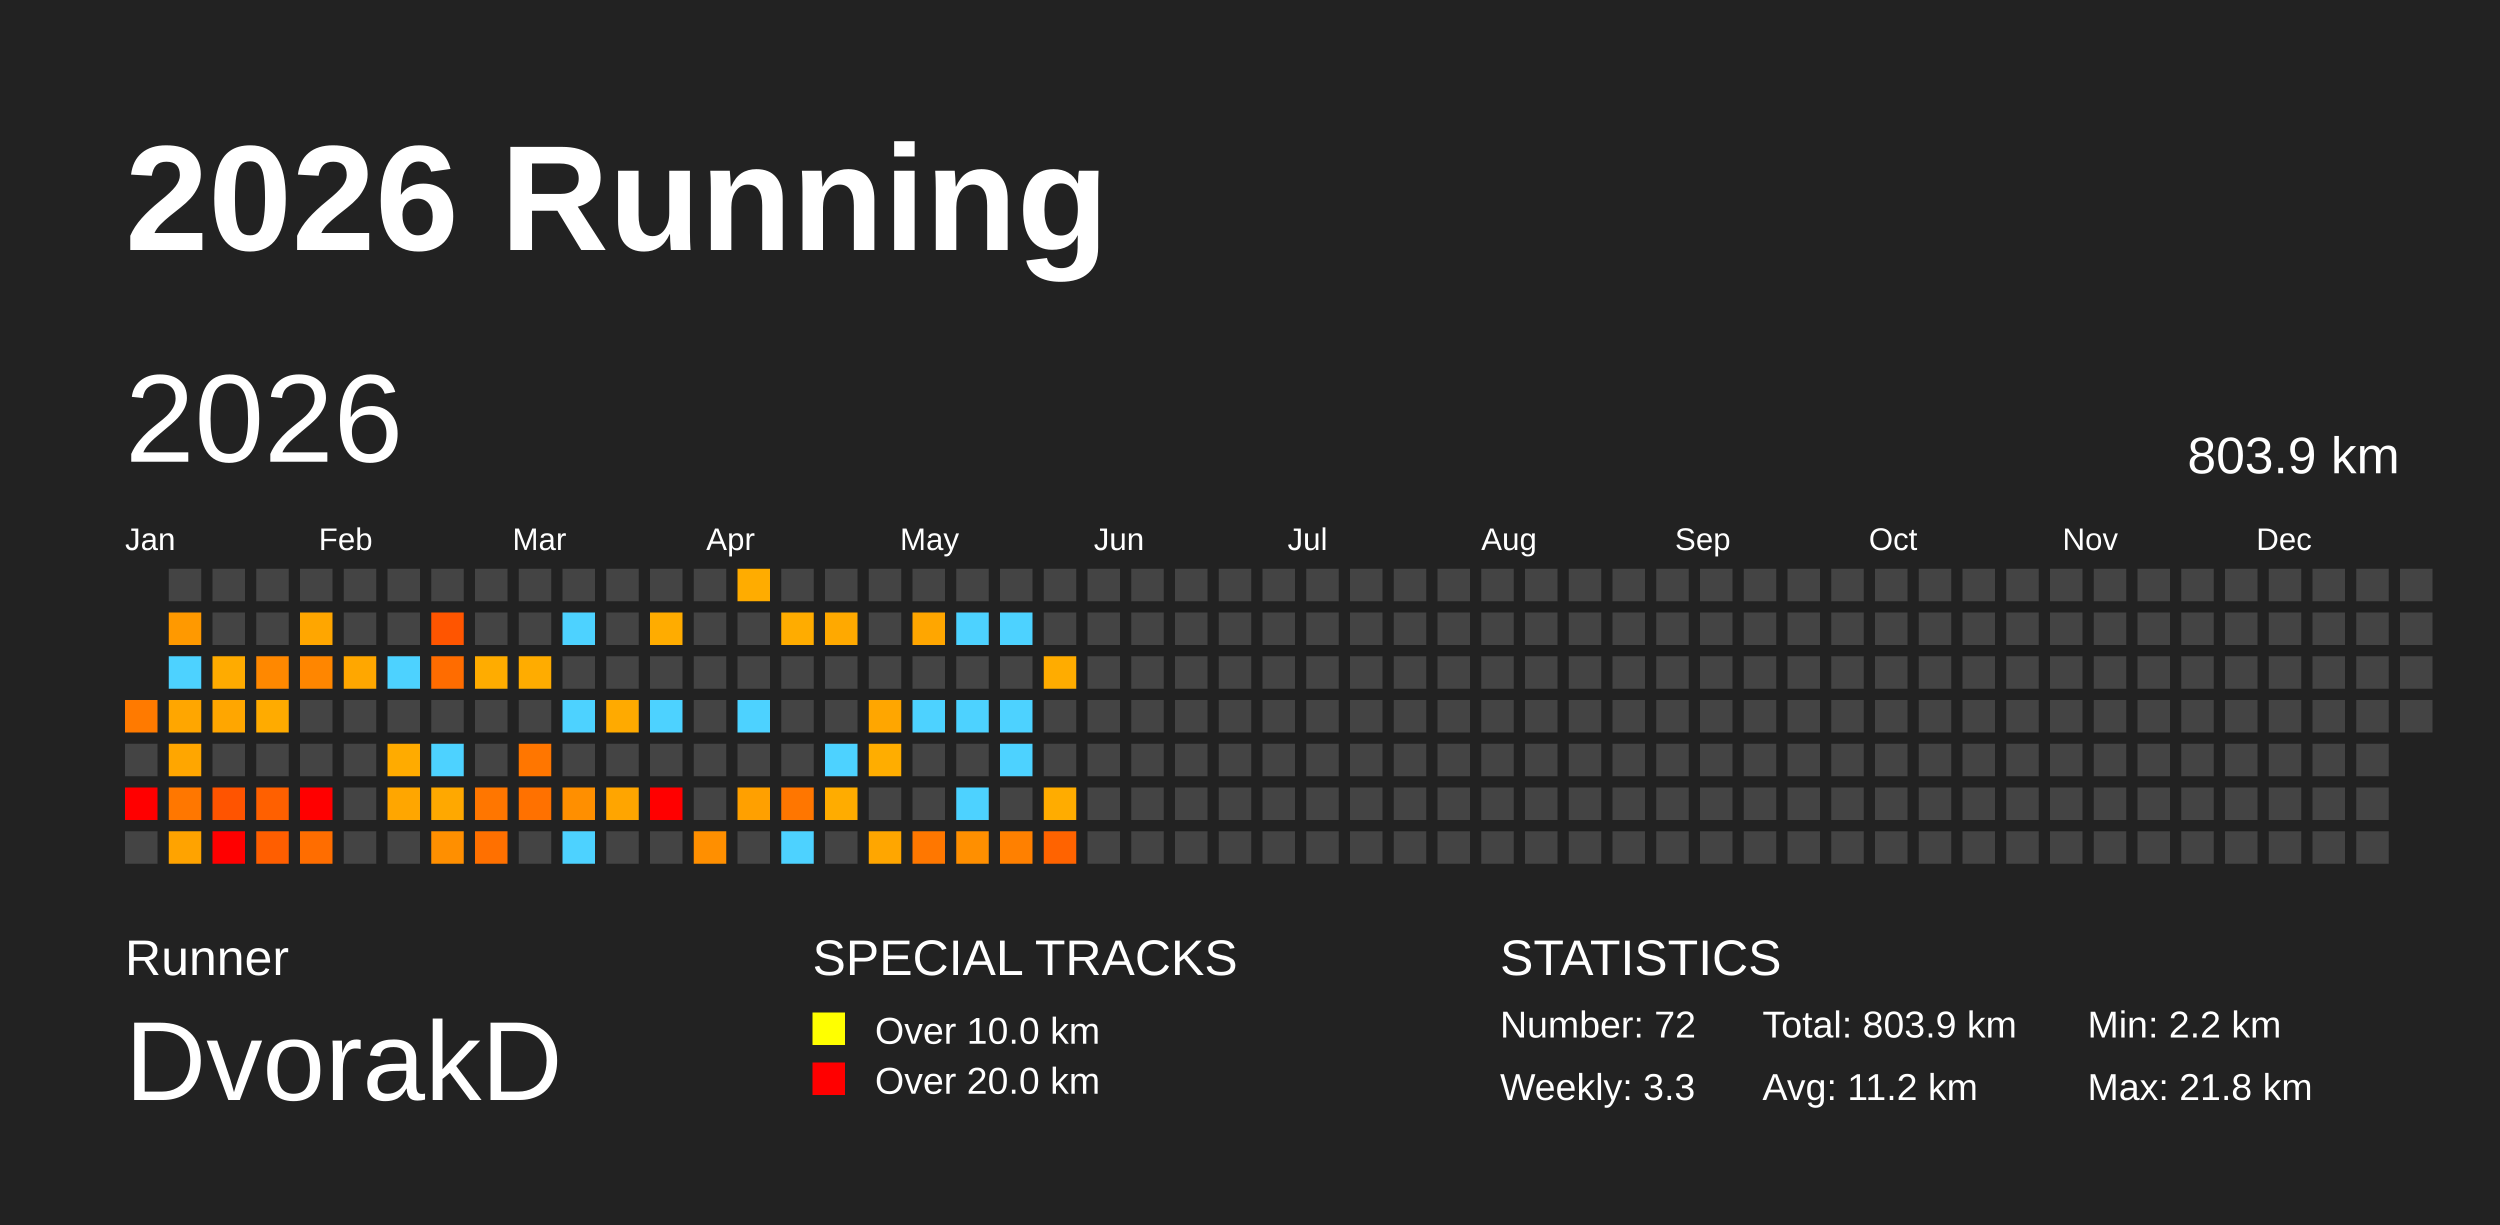
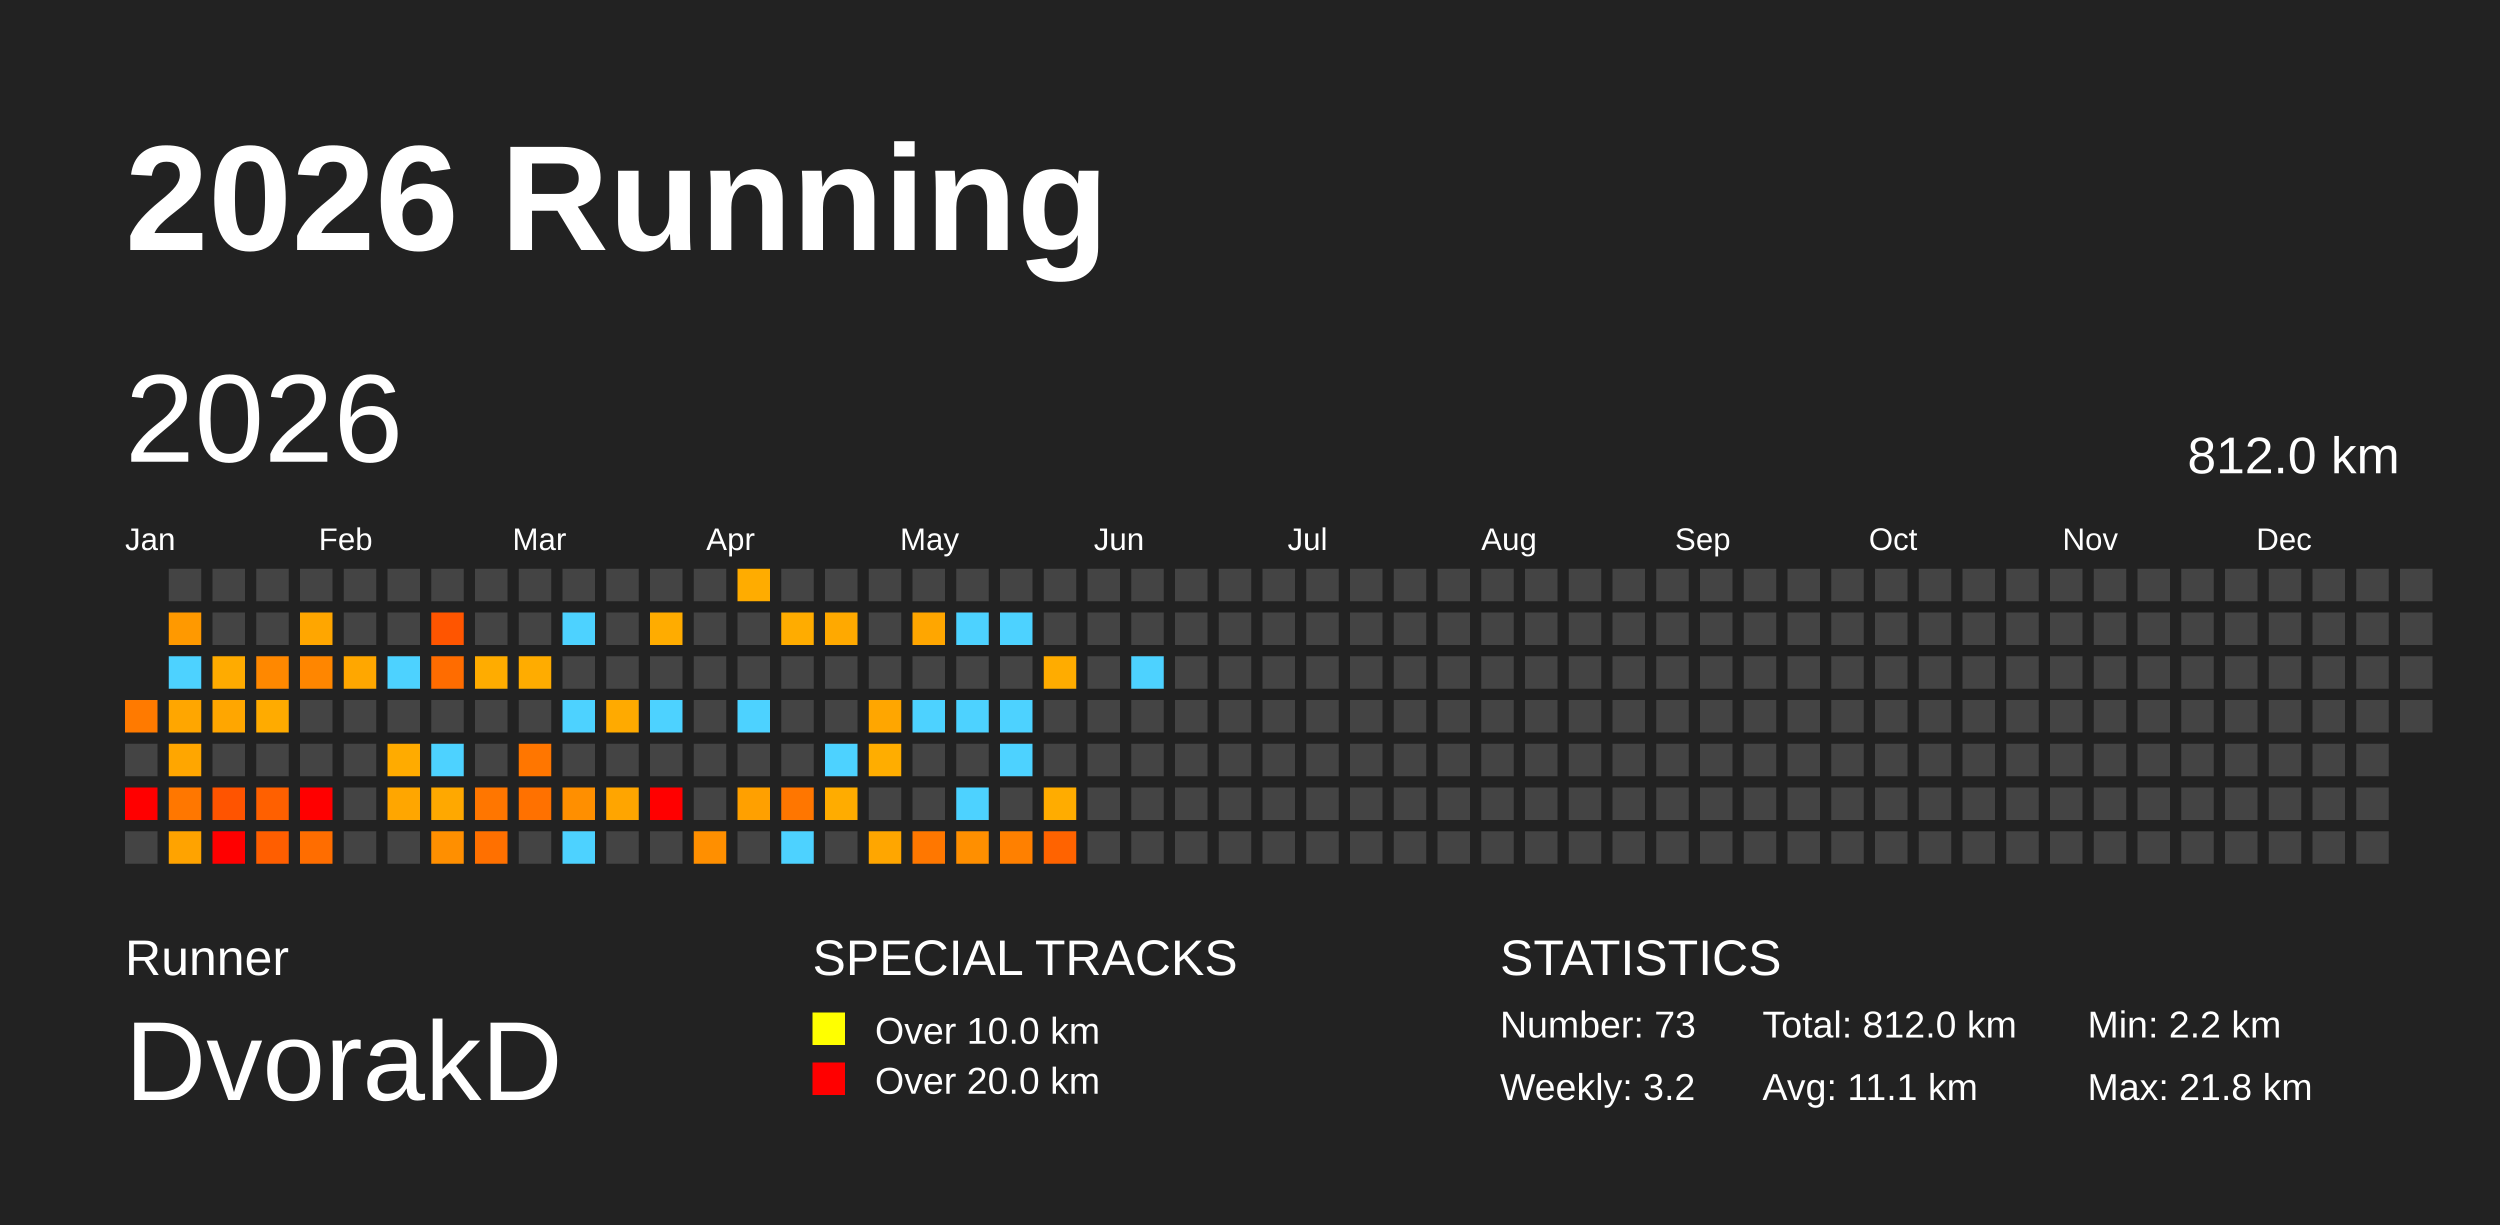
<svg xmlns="http://www.w3.org/2000/svg" baseProfile="full" height="98mm" version="1.1" viewBox="0,0,200,98" width="200mm">
  <defs />
  <rect fill="#222222" height="98" width="200" x="0" y="0" />
  <text fill="#FFFFFF" style="font-size:12px; font-family:Arial; font-weight:bold;" x="10" y="20">2026 Running</text>
  <text fill="#FFFFFF" style="font-size:4px; font-family:Arial" x="10" y="78">Runner</text>
  <text fill="#FFFFFF" style="font-size:9px; font-family:Arial" x="10" y="88">DvorakD</text>
  <text fill="#FFFFFF" style="font-size:4px; font-family:Arial" x="65" y="78">SPECIAL TRACKS</text>
  <rect fill="yellow" height="2.6" width="2.6" x="65" y="81" />
  <text fill="#FFFFFF" style="font-size:3px; font-family:Arial" x="70" y="83.5">Over 10.0 km</text>
  <rect fill="red" height="2.6" width="2.6" x="65" y="85" />
  <text fill="#FFFFFF" style="font-size:3px; font-family:Arial" x="70" y="87.5">Over 20.0 km</text>
  <text fill="#FFFFFF" style="font-size:4px; font-family:Arial" x="120" y="78">STATISTICS</text>
-   <text fill="#FFFFFF" style="font-size:3px; font-family:Arial" x="120" y="83">Number: 72</text>
-   <text fill="#FFFFFF" style="font-size:3px; font-family:Arial" x="120" y="88">Weekly: 3.3</text>
-   <text fill="#FFFFFF" style="font-size:3px; font-family:Arial" x="141" y="83">Total: 803.9 km</text>
-   <text fill="#FFFFFF" style="font-size:3px; font-family:Arial" x="141" y="88">Avg: 11.2 km</text>
+   <text fill="#FFFFFF" style="font-size:3px; font-family:Arial" x="120" y="83">Number: 73</text>
+   <text fill="#FFFFFF" style="font-size:3px; font-family:Arial" x="120" y="88">Weekly: 3.2</text>
+   <text fill="#FFFFFF" style="font-size:3px; font-family:Arial" x="141" y="83">Total: 812.0 km</text>
+   <text fill="#FFFFFF" style="font-size:3px; font-family:Arial" x="141" y="88">Avg: 11.1 km</text>
  <text fill="#FFFFFF" style="font-size:3px; font-family:Arial" x="167" y="83">Min: 2.2 km</text>
  <text fill="#FFFFFF" style="font-size:3px; font-family:Arial" x="167" y="88">Max: 21.8 km</text>
  <text dominant-baseline="hanging" fill="#FFFFFF" style="font-size:10.0px; font-family:Arial;" x="10" y="30">2026</text>
-   <text dominant-baseline="hanging" fill="#FFFFFF" style="font-size:4.125px; font-family:Arial;" x="175" y="35">803.9 km</text>
+   <text dominant-baseline="hanging" fill="#FFFFFF" style="font-size:4.125px; font-family:Arial;" x="175" y="35">812.0 km</text>
  <text fill="#FFFFFF" style="font-size:2.5px; font-family:Arial" x="10.0" y="44">Jan</text>
  <text fill="#FFFFFF" style="font-size:2.5px; font-family:Arial" x="25.5" y="44">Feb</text>
  <text fill="#FFFFFF" style="font-size:2.5px; font-family:Arial" x="41.0" y="44">Mar</text>
  <text fill="#FFFFFF" style="font-size:2.5px; font-family:Arial" x="56.5" y="44">Apr</text>
  <text fill="#FFFFFF" style="font-size:2.5px; font-family:Arial" x="72.0" y="44">May</text>
  <text fill="#FFFFFF" style="font-size:2.5px; font-family:Arial" x="87.5" y="44">Jun</text>
  <text fill="#FFFFFF" style="font-size:2.5px; font-family:Arial" x="103.0" y="44">Jul</text>
  <text fill="#FFFFFF" style="font-size:2.5px; font-family:Arial" x="118.5" y="44">Aug</text>
  <text fill="#FFFFFF" style="font-size:2.5px; font-family:Arial" x="134.0" y="44">Sep</text>
  <text fill="#FFFFFF" style="font-size:2.5px; font-family:Arial" x="149.5" y="44">Oct</text>
  <text fill="#FFFFFF" style="font-size:2.5px; font-family:Arial" x="165.0" y="44">Nov</text>
  <text fill="#FFFFFF" style="font-size:2.5px; font-family:Arial" x="180.5" y="44">Dec</text>
  <rect fill="#ff7a00" height="2.6" width="2.6" x="10.0" y="56.0" />
  <rect fill="#444444" height="2.6" width="2.6" x="10.0" y="59.5" />
  <rect fill="red" height="2.6" width="2.6" x="10.0" y="63.0" />
  <rect fill="#444444" height="2.6" width="2.6" x="10.0" y="66.5" />
  <rect fill="#444444" height="2.6" width="2.6" x="13.5" y="45.5" />
  <rect fill="#ff9900" height="2.6" width="2.6" x="13.5" y="49.0" />
  <rect fill="#4dd2ff" height="2.6" width="2.6" x="13.5" y="52.5" />
  <rect fill="#ffa600" height="2.6" width="2.6" x="13.5" y="56.0" />
  <rect fill="#ffa600" height="2.6" width="2.6" x="13.5" y="59.5" />
  <rect fill="#ff7700" height="2.6" width="2.6" x="13.5" y="63.0" />
  <rect fill="#ffa300" height="2.6" width="2.6" x="13.5" y="66.5" />
  <rect fill="#444444" height="2.6" width="2.6" x="17.0" y="45.5" />
  <rect fill="#444444" height="2.6" width="2.6" x="17.0" y="49.0" />
  <rect fill="#ffab00" height="2.6" width="2.6" x="17.0" y="52.5" />
  <rect fill="#ffa600" height="2.6" width="2.6" x="17.0" y="56.0" />
  <rect fill="#444444" height="2.6" width="2.6" x="17.0" y="59.5" />
  <rect fill="#ff5400" height="2.6" width="2.6" x="17.0" y="63.0" />
  <rect fill="red" height="2.6" width="2.6" x="17.0" y="66.5" />
  <rect fill="#444444" height="2.6" width="2.6" x="20.5" y="45.5" />
  <rect fill="#444444" height="2.6" width="2.6" x="20.5" y="49.0" />
  <rect fill="#ff8800" height="2.6" width="2.6" x="20.5" y="52.5" />
  <rect fill="#ffab00" height="2.6" width="2.6" x="20.5" y="56.0" />
  <rect fill="#444444" height="2.6" width="2.6" x="20.5" y="59.5" />
  <rect fill="#ff6000" height="2.6" width="2.6" x="20.5" y="63.0" />
  <rect fill="#ff5e00" height="2.6" width="2.6" x="20.5" y="66.5" />
  <rect fill="#444444" height="2.6" width="2.6" x="24.0" y="45.5" />
  <rect fill="#ffa600" height="2.6" width="2.6" x="24.0" y="49.0" />
  <rect fill="#ff8600" height="2.6" width="2.6" x="24.0" y="52.5" />
  <rect fill="#444444" height="2.6" width="2.6" x="24.0" y="56.0" />
  <rect fill="#444444" height="2.6" width="2.6" x="24.0" y="59.5" />
  <rect fill="red" height="2.6" width="2.6" x="24.0" y="63.0" />
  <rect fill="#ff6d00" height="2.6" width="2.6" x="24.0" y="66.5" />
  <rect fill="#444444" height="2.6" width="2.6" x="27.5" y="45.5" />
  <rect fill="#444444" height="2.6" width="2.6" x="27.5" y="49.0" />
  <rect fill="#ffa700" height="2.6" width="2.6" x="27.5" y="52.5" />
  <rect fill="#444444" height="2.6" width="2.6" x="27.5" y="56.0" />
  <rect fill="#444444" height="2.6" width="2.6" x="27.5" y="59.5" />
  <rect fill="#444444" height="2.6" width="2.6" x="27.5" y="63.0" />
  <rect fill="#444444" height="2.6" width="2.6" x="27.5" y="66.5" />
  <rect fill="#444444" height="2.6" width="2.6" x="31.0" y="45.5" />
  <rect fill="#444444" height="2.6" width="2.6" x="31.0" y="49.0" />
  <rect fill="#4dd2ff" height="2.6" width="2.6" x="31.0" y="52.5" />
  <rect fill="#444444" height="2.6" width="2.6" x="31.0" y="56.0" />
  <rect fill="#ffab00" height="2.6" width="2.6" x="31.0" y="59.5" />
  <rect fill="#ffa600" height="2.6" width="2.6" x="31.0" y="63.0" />
  <rect fill="#444444" height="2.6" width="2.6" x="31.0" y="66.5" />
  <rect fill="#444444" height="2.6" width="2.6" x="34.5" y="45.5" />
  <rect fill="#ff5500" height="2.6" width="2.6" x="34.5" y="49.0" />
  <rect fill="#ff6c00" height="2.6" width="2.6" x="34.5" y="52.5" />
  <rect fill="#444444" height="2.6" width="2.6" x="34.5" y="56.0" />
  <rect fill="#4dd2ff" height="2.6" width="2.6" x="34.5" y="59.5" />
  <rect fill="#ffa800" height="2.6" width="2.6" x="34.5" y="63.0" />
  <rect fill="#ff8f00" height="2.6" width="2.6" x="34.5" y="66.5" />
  <rect fill="#444444" height="2.6" width="2.6" x="38.0" y="45.5" />
  <rect fill="#444444" height="2.6" width="2.6" x="38.0" y="49.0" />
  <rect fill="#ffac00" height="2.6" width="2.6" x="38.0" y="52.5" />
  <rect fill="#444444" height="2.6" width="2.6" x="38.0" y="56.0" />
  <rect fill="#444444" height="2.6" width="2.6" x="38.0" y="59.5" />
  <rect fill="#ff7600" height="2.6" width="2.6" x="38.0" y="63.0" />
  <rect fill="#ff7000" height="2.6" width="2.6" x="38.0" y="66.5" />
  <rect fill="#444444" height="2.6" width="2.6" x="41.5" y="45.5" />
  <rect fill="#444444" height="2.6" width="2.6" x="41.5" y="49.0" />
  <rect fill="#ffac00" height="2.6" width="2.6" x="41.5" y="52.5" />
  <rect fill="#444444" height="2.6" width="2.6" x="41.5" y="56.0" />
  <rect fill="#ff7600" height="2.6" width="2.6" x="41.5" y="59.5" />
  <rect fill="#ff7100" height="2.6" width="2.6" x="41.5" y="63.0" />
  <rect fill="#444444" height="2.6" width="2.6" x="41.5" y="66.5" />
  <rect fill="#444444" height="2.6" width="2.6" x="45.0" y="45.5" />
  <rect fill="#4dd2ff" height="2.6" width="2.6" x="45.0" y="49.0" />
  <rect fill="#444444" height="2.6" width="2.6" x="45.0" y="52.5" />
  <rect fill="#4dd2ff" height="2.6" width="2.6" x="45.0" y="56.0" />
  <rect fill="#444444" height="2.6" width="2.6" x="45.0" y="59.5" />
  <rect fill="#ff8f00" height="2.6" width="2.6" x="45.0" y="63.0" />
  <rect fill="#4dd2ff" height="2.6" width="2.6" x="45.0" y="66.5" />
  <rect fill="#444444" height="2.6" width="2.6" x="48.5" y="45.5" />
  <rect fill="#444444" height="2.6" width="2.6" x="48.5" y="49.0" />
  <rect fill="#444444" height="2.6" width="2.6" x="48.5" y="52.5" />
  <rect fill="#ffaa00" height="2.6" width="2.6" x="48.5" y="56.0" />
  <rect fill="#444444" height="2.6" width="2.6" x="48.5" y="59.5" />
  <rect fill="#ffa500" height="2.6" width="2.6" x="48.5" y="63.0" />
  <rect fill="#444444" height="2.6" width="2.6" x="48.5" y="66.5" />
  <rect fill="#444444" height="2.6" width="2.6" x="52.0" y="45.5" />
  <rect fill="#ffac00" height="2.6" width="2.6" x="52.0" y="49.0" />
  <rect fill="#444444" height="2.6" width="2.6" x="52.0" y="52.5" />
  <rect fill="#4dd2ff" height="2.6" width="2.6" x="52.0" y="56.0" />
  <rect fill="#444444" height="2.6" width="2.6" x="52.0" y="59.5" />
  <rect fill="red" height="2.6" width="2.6" x="52.0" y="63.0" />
  <rect fill="#444444" height="2.6" width="2.6" x="52.0" y="66.5" />
  <rect fill="#444444" height="2.6" width="2.6" x="55.5" y="45.5" />
  <rect fill="#444444" height="2.6" width="2.6" x="55.5" y="49.0" />
  <rect fill="#444444" height="2.6" width="2.6" x="55.5" y="52.5" />
  <rect fill="#444444" height="2.6" width="2.6" x="55.5" y="56.0" />
  <rect fill="#444444" height="2.6" width="2.6" x="55.5" y="59.5" />
  <rect fill="#444444" height="2.6" width="2.6" x="55.5" y="63.0" />
  <rect fill="#ff8f00" height="2.6" width="2.6" x="55.5" y="66.5" />
  <rect fill="#ffac00" height="2.6" width="2.6" x="59.0" y="45.5" />
  <rect fill="#444444" height="2.6" width="2.6" x="59.0" y="49.0" />
  <rect fill="#444444" height="2.6" width="2.6" x="59.0" y="52.5" />
  <rect fill="#4dd2ff" height="2.6" width="2.6" x="59.0" y="56.0" />
  <rect fill="#444444" height="2.6" width="2.6" x="59.0" y="59.5" />
  <rect fill="#ffa000" height="2.6" width="2.6" x="59.0" y="63.0" />
  <rect fill="#444444" height="2.6" width="2.6" x="59.0" y="66.5" />
  <rect fill="#444444" height="2.6" width="2.6" x="62.5" y="45.5" />
  <rect fill="#ffac00" height="2.6" width="2.6" x="62.5" y="49.0" />
  <rect fill="#444444" height="2.6" width="2.6" x="62.5" y="52.5" />
  <rect fill="#444444" height="2.6" width="2.6" x="62.5" y="56.0" />
  <rect fill="#444444" height="2.6" width="2.6" x="62.5" y="59.5" />
  <rect fill="#ff7600" height="2.6" width="2.6" x="62.5" y="63.0" />
  <rect fill="#4dd2ff" height="2.6" width="2.6" x="62.5" y="66.5" />
  <rect fill="#444444" height="2.6" width="2.6" x="66.0" y="45.5" />
  <rect fill="#ffa900" height="2.6" width="2.6" x="66.0" y="49.0" />
  <rect fill="#444444" height="2.6" width="2.6" x="66.0" y="52.5" />
  <rect fill="#444444" height="2.6" width="2.6" x="66.0" y="56.0" />
  <rect fill="#4dd2ff" height="2.6" width="2.6" x="66.0" y="59.5" />
  <rect fill="#ffac00" height="2.6" width="2.6" x="66.0" y="63.0" />
  <rect fill="#444444" height="2.6" width="2.6" x="66.0" y="66.5" />
  <rect fill="#444444" height="2.6" width="2.6" x="69.5" y="45.5" />
  <rect fill="#444444" height="2.6" width="2.6" x="69.5" y="49.0" />
  <rect fill="#444444" height="2.6" width="2.6" x="69.5" y="52.5" />
  <rect fill="#ffa600" height="2.6" width="2.6" x="69.5" y="56.0" />
  <rect fill="#ffad00" height="2.6" width="2.6" x="69.5" y="59.5" />
  <rect fill="#444444" height="2.6" width="2.6" x="69.5" y="63.0" />
  <rect fill="#ffa600" height="2.6" width="2.6" x="69.5" y="66.5" />
  <rect fill="#444444" height="2.6" width="2.6" x="73.0" y="45.5" />
  <rect fill="#ffa600" height="2.6" width="2.6" x="73.0" y="49.0" />
  <rect fill="#444444" height="2.6" width="2.6" x="73.0" y="52.5" />
  <rect fill="#4dd2ff" height="2.6" width="2.6" x="73.0" y="56.0" />
  <rect fill="#444444" height="2.6" width="2.6" x="73.0" y="59.5" />
  <rect fill="#444444" height="2.6" width="2.6" x="73.0" y="63.0" />
  <rect fill="#ff7700" height="2.6" width="2.6" x="73.0" y="66.5" />
  <rect fill="#444444" height="2.6" width="2.6" x="76.5" y="45.5" />
  <rect fill="#4dd2ff" height="2.6" width="2.6" x="76.5" y="49.0" />
  <rect fill="#444444" height="2.6" width="2.6" x="76.5" y="52.5" />
  <rect fill="#4dd2ff" height="2.6" width="2.6" x="76.5" y="56.0" />
  <rect fill="#444444" height="2.6" width="2.6" x="76.5" y="59.5" />
  <rect fill="#4dd2ff" height="2.6" width="2.6" x="76.5" y="63.0" />
  <rect fill="#ff8f00" height="2.6" width="2.6" x="76.5" y="66.5" />
  <rect fill="#444444" height="2.6" width="2.6" x="80.0" y="45.5" />
  <rect fill="#4dd2ff" height="2.6" width="2.6" x="80.0" y="49.0" />
  <rect fill="#444444" height="2.6" width="2.6" x="80.0" y="52.5" />
  <rect fill="#4dd2ff" height="2.6" width="2.6" x="80.0" y="56.0" />
  <rect fill="#4dd2ff" height="2.6" width="2.6" x="80.0" y="59.5" />
  <rect fill="#444444" height="2.6" width="2.6" x="80.0" y="63.0" />
  <rect fill="#ff8000" height="2.6" width="2.6" x="80.0" y="66.5" />
  <rect fill="#444444" height="2.6" width="2.6" x="83.5" y="45.5" />
  <rect fill="#444444" height="2.6" width="2.6" x="83.5" y="49.0" />
  <rect fill="#ffac00" height="2.6" width="2.6" x="83.5" y="52.5" />
  <rect fill="#444444" height="2.6" width="2.6" x="83.5" y="56.0" />
  <rect fill="#444444" height="2.6" width="2.6" x="83.5" y="59.5" />
  <rect fill="#ffac00" height="2.6" width="2.6" x="83.5" y="63.0" />
  <rect fill="#ff6300" height="2.6" width="2.6" x="83.5" y="66.5" />
  <rect fill="#444444" height="2.6" width="2.6" x="87.0" y="45.5" />
  <rect fill="#444444" height="2.6" width="2.6" x="87.0" y="49.0" />
  <rect fill="#444444" height="2.6" width="2.6" x="87.0" y="52.5" />
  <rect fill="#444444" height="2.6" width="2.6" x="87.0" y="56.0" />
  <rect fill="#444444" height="2.6" width="2.6" x="87.0" y="59.5" />
  <rect fill="#444444" height="2.6" width="2.6" x="87.0" y="63.0" />
  <rect fill="#444444" height="2.6" width="2.6" x="87.0" y="66.5" />
  <rect fill="#444444" height="2.6" width="2.6" x="90.5" y="45.5" />
  <rect fill="#444444" height="2.6" width="2.6" x="90.5" y="49.0" />
-   <rect fill="#444444" height="2.6" width="2.6" x="90.5" y="52.5" />
+   <rect fill="#4dd2ff" height="2.6" width="2.6" x="90.5" y="52.5" />
  <rect fill="#444444" height="2.6" width="2.6" x="90.5" y="56.0" />
  <rect fill="#444444" height="2.6" width="2.6" x="90.5" y="59.5" />
  <rect fill="#444444" height="2.6" width="2.6" x="90.5" y="63.0" />
  <rect fill="#444444" height="2.6" width="2.6" x="90.5" y="66.5" />
  <rect fill="#444444" height="2.6" width="2.6" x="94.0" y="45.5" />
  <rect fill="#444444" height="2.6" width="2.6" x="94.0" y="49.0" />
  <rect fill="#444444" height="2.6" width="2.6" x="94.0" y="52.5" />
  <rect fill="#444444" height="2.6" width="2.6" x="94.0" y="56.0" />
  <rect fill="#444444" height="2.6" width="2.6" x="94.0" y="59.5" />
  <rect fill="#444444" height="2.6" width="2.6" x="94.0" y="63.0" />
  <rect fill="#444444" height="2.6" width="2.6" x="94.0" y="66.5" />
  <rect fill="#444444" height="2.6" width="2.6" x="97.5" y="45.5" />
  <rect fill="#444444" height="2.6" width="2.6" x="97.5" y="49.0" />
  <rect fill="#444444" height="2.6" width="2.6" x="97.5" y="52.5" />
  <rect fill="#444444" height="2.6" width="2.6" x="97.5" y="56.0" />
  <rect fill="#444444" height="2.6" width="2.6" x="97.5" y="59.5" />
  <rect fill="#444444" height="2.6" width="2.6" x="97.5" y="63.0" />
  <rect fill="#444444" height="2.6" width="2.6" x="97.5" y="66.5" />
  <rect fill="#444444" height="2.6" width="2.6" x="101.0" y="45.5" />
  <rect fill="#444444" height="2.6" width="2.6" x="101.0" y="49.0" />
  <rect fill="#444444" height="2.6" width="2.6" x="101.0" y="52.5" />
  <rect fill="#444444" height="2.6" width="2.6" x="101.0" y="56.0" />
  <rect fill="#444444" height="2.6" width="2.6" x="101.0" y="59.5" />
  <rect fill="#444444" height="2.6" width="2.6" x="101.0" y="63.0" />
  <rect fill="#444444" height="2.6" width="2.6" x="101.0" y="66.5" />
  <rect fill="#444444" height="2.6" width="2.6" x="104.5" y="45.5" />
  <rect fill="#444444" height="2.6" width="2.6" x="104.5" y="49.0" />
  <rect fill="#444444" height="2.6" width="2.6" x="104.5" y="52.5" />
  <rect fill="#444444" height="2.6" width="2.6" x="104.5" y="56.0" />
  <rect fill="#444444" height="2.6" width="2.6" x="104.5" y="59.5" />
  <rect fill="#444444" height="2.6" width="2.6" x="104.5" y="63.0" />
  <rect fill="#444444" height="2.6" width="2.6" x="104.5" y="66.5" />
  <rect fill="#444444" height="2.6" width="2.6" x="108.0" y="45.5" />
  <rect fill="#444444" height="2.6" width="2.6" x="108.0" y="49.0" />
  <rect fill="#444444" height="2.6" width="2.6" x="108.0" y="52.5" />
  <rect fill="#444444" height="2.6" width="2.6" x="108.0" y="56.0" />
  <rect fill="#444444" height="2.6" width="2.6" x="108.0" y="59.5" />
  <rect fill="#444444" height="2.6" width="2.6" x="108.0" y="63.0" />
  <rect fill="#444444" height="2.6" width="2.6" x="108.0" y="66.5" />
  <rect fill="#444444" height="2.6" width="2.6" x="111.5" y="45.5" />
  <rect fill="#444444" height="2.6" width="2.6" x="111.5" y="49.0" />
  <rect fill="#444444" height="2.6" width="2.6" x="111.5" y="52.5" />
  <rect fill="#444444" height="2.6" width="2.6" x="111.5" y="56.0" />
  <rect fill="#444444" height="2.6" width="2.6" x="111.5" y="59.5" />
  <rect fill="#444444" height="2.6" width="2.6" x="111.5" y="63.0" />
  <rect fill="#444444" height="2.6" width="2.6" x="111.5" y="66.5" />
  <rect fill="#444444" height="2.6" width="2.6" x="115.0" y="45.5" />
  <rect fill="#444444" height="2.6" width="2.6" x="115.0" y="49.0" />
  <rect fill="#444444" height="2.6" width="2.6" x="115.0" y="52.5" />
  <rect fill="#444444" height="2.6" width="2.6" x="115.0" y="56.0" />
  <rect fill="#444444" height="2.6" width="2.6" x="115.0" y="59.5" />
  <rect fill="#444444" height="2.6" width="2.6" x="115.0" y="63.0" />
  <rect fill="#444444" height="2.6" width="2.6" x="115.0" y="66.5" />
  <rect fill="#444444" height="2.6" width="2.6" x="118.5" y="45.5" />
  <rect fill="#444444" height="2.6" width="2.6" x="118.5" y="49.0" />
  <rect fill="#444444" height="2.6" width="2.6" x="118.5" y="52.5" />
  <rect fill="#444444" height="2.6" width="2.6" x="118.5" y="56.0" />
  <rect fill="#444444" height="2.6" width="2.6" x="118.5" y="59.5" />
  <rect fill="#444444" height="2.6" width="2.6" x="118.5" y="63.0" />
  <rect fill="#444444" height="2.6" width="2.6" x="118.5" y="66.5" />
  <rect fill="#444444" height="2.6" width="2.6" x="122.0" y="45.5" />
  <rect fill="#444444" height="2.6" width="2.6" x="122.0" y="49.0" />
  <rect fill="#444444" height="2.6" width="2.6" x="122.0" y="52.5" />
  <rect fill="#444444" height="2.6" width="2.6" x="122.0" y="56.0" />
  <rect fill="#444444" height="2.6" width="2.6" x="122.0" y="59.5" />
  <rect fill="#444444" height="2.6" width="2.6" x="122.0" y="63.0" />
  <rect fill="#444444" height="2.6" width="2.6" x="122.0" y="66.5" />
  <rect fill="#444444" height="2.6" width="2.6" x="125.5" y="45.5" />
  <rect fill="#444444" height="2.6" width="2.6" x="125.5" y="49.0" />
  <rect fill="#444444" height="2.6" width="2.6" x="125.5" y="52.5" />
  <rect fill="#444444" height="2.6" width="2.6" x="125.5" y="56.0" />
  <rect fill="#444444" height="2.6" width="2.6" x="125.5" y="59.5" />
  <rect fill="#444444" height="2.6" width="2.6" x="125.5" y="63.0" />
  <rect fill="#444444" height="2.6" width="2.6" x="125.5" y="66.5" />
  <rect fill="#444444" height="2.6" width="2.6" x="129.0" y="45.5" />
  <rect fill="#444444" height="2.6" width="2.6" x="129.0" y="49.0" />
  <rect fill="#444444" height="2.6" width="2.6" x="129.0" y="52.5" />
  <rect fill="#444444" height="2.6" width="2.6" x="129.0" y="56.0" />
  <rect fill="#444444" height="2.6" width="2.6" x="129.0" y="59.5" />
  <rect fill="#444444" height="2.6" width="2.6" x="129.0" y="63.0" />
  <rect fill="#444444" height="2.6" width="2.6" x="129.0" y="66.5" />
  <rect fill="#444444" height="2.6" width="2.6" x="132.5" y="45.5" />
  <rect fill="#444444" height="2.6" width="2.6" x="132.5" y="49.0" />
  <rect fill="#444444" height="2.6" width="2.6" x="132.5" y="52.5" />
  <rect fill="#444444" height="2.6" width="2.6" x="132.5" y="56.0" />
  <rect fill="#444444" height="2.6" width="2.6" x="132.5" y="59.5" />
  <rect fill="#444444" height="2.6" width="2.6" x="132.5" y="63.0" />
  <rect fill="#444444" height="2.6" width="2.6" x="132.5" y="66.5" />
  <rect fill="#444444" height="2.6" width="2.6" x="136.0" y="45.5" />
  <rect fill="#444444" height="2.6" width="2.6" x="136.0" y="49.0" />
  <rect fill="#444444" height="2.6" width="2.6" x="136.0" y="52.5" />
  <rect fill="#444444" height="2.6" width="2.6" x="136.0" y="56.0" />
  <rect fill="#444444" height="2.6" width="2.6" x="136.0" y="59.5" />
  <rect fill="#444444" height="2.6" width="2.6" x="136.0" y="63.0" />
  <rect fill="#444444" height="2.6" width="2.6" x="136.0" y="66.5" />
  <rect fill="#444444" height="2.6" width="2.6" x="139.5" y="45.5" />
  <rect fill="#444444" height="2.6" width="2.6" x="139.5" y="49.0" />
  <rect fill="#444444" height="2.6" width="2.6" x="139.5" y="52.5" />
  <rect fill="#444444" height="2.6" width="2.6" x="139.5" y="56.0" />
  <rect fill="#444444" height="2.6" width="2.6" x="139.5" y="59.5" />
  <rect fill="#444444" height="2.6" width="2.6" x="139.5" y="63.0" />
  <rect fill="#444444" height="2.6" width="2.6" x="139.5" y="66.5" />
  <rect fill="#444444" height="2.6" width="2.6" x="143.0" y="45.5" />
  <rect fill="#444444" height="2.6" width="2.6" x="143.0" y="49.0" />
  <rect fill="#444444" height="2.6" width="2.6" x="143.0" y="52.5" />
  <rect fill="#444444" height="2.6" width="2.6" x="143.0" y="56.0" />
  <rect fill="#444444" height="2.6" width="2.6" x="143.0" y="59.5" />
  <rect fill="#444444" height="2.6" width="2.6" x="143.0" y="63.0" />
  <rect fill="#444444" height="2.6" width="2.6" x="143.0" y="66.5" />
  <rect fill="#444444" height="2.6" width="2.6" x="146.5" y="45.5" />
  <rect fill="#444444" height="2.6" width="2.6" x="146.5" y="49.0" />
  <rect fill="#444444" height="2.6" width="2.6" x="146.5" y="52.5" />
  <rect fill="#444444" height="2.6" width="2.6" x="146.5" y="56.0" />
  <rect fill="#444444" height="2.6" width="2.6" x="146.5" y="59.5" />
  <rect fill="#444444" height="2.6" width="2.6" x="146.5" y="63.0" />
  <rect fill="#444444" height="2.6" width="2.6" x="146.5" y="66.5" />
  <rect fill="#444444" height="2.6" width="2.6" x="150.0" y="45.5" />
  <rect fill="#444444" height="2.6" width="2.6" x="150.0" y="49.0" />
  <rect fill="#444444" height="2.6" width="2.6" x="150.0" y="52.5" />
  <rect fill="#444444" height="2.6" width="2.6" x="150.0" y="56.0" />
  <rect fill="#444444" height="2.6" width="2.6" x="150.0" y="59.5" />
  <rect fill="#444444" height="2.6" width="2.6" x="150.0" y="63.0" />
  <rect fill="#444444" height="2.6" width="2.6" x="150.0" y="66.5" />
  <rect fill="#444444" height="2.6" width="2.6" x="153.5" y="45.5" />
  <rect fill="#444444" height="2.6" width="2.6" x="153.5" y="49.0" />
  <rect fill="#444444" height="2.6" width="2.6" x="153.5" y="52.5" />
  <rect fill="#444444" height="2.6" width="2.6" x="153.5" y="56.0" />
  <rect fill="#444444" height="2.6" width="2.6" x="153.5" y="59.5" />
  <rect fill="#444444" height="2.6" width="2.6" x="153.5" y="63.0" />
  <rect fill="#444444" height="2.6" width="2.6" x="153.5" y="66.5" />
  <rect fill="#444444" height="2.6" width="2.6" x="157.0" y="45.5" />
  <rect fill="#444444" height="2.6" width="2.6" x="157.0" y="49.0" />
  <rect fill="#444444" height="2.6" width="2.6" x="157.0" y="52.5" />
  <rect fill="#444444" height="2.6" width="2.6" x="157.0" y="56.0" />
  <rect fill="#444444" height="2.6" width="2.6" x="157.0" y="59.5" />
  <rect fill="#444444" height="2.6" width="2.6" x="157.0" y="63.0" />
  <rect fill="#444444" height="2.6" width="2.6" x="157.0" y="66.5" />
  <rect fill="#444444" height="2.6" width="2.6" x="160.5" y="45.5" />
  <rect fill="#444444" height="2.6" width="2.6" x="160.5" y="49.0" />
  <rect fill="#444444" height="2.6" width="2.6" x="160.5" y="52.5" />
  <rect fill="#444444" height="2.6" width="2.6" x="160.5" y="56.0" />
  <rect fill="#444444" height="2.6" width="2.6" x="160.5" y="59.5" />
  <rect fill="#444444" height="2.6" width="2.6" x="160.5" y="63.0" />
  <rect fill="#444444" height="2.6" width="2.6" x="160.5" y="66.5" />
  <rect fill="#444444" height="2.6" width="2.6" x="164.0" y="45.5" />
  <rect fill="#444444" height="2.6" width="2.6" x="164.0" y="49.0" />
  <rect fill="#444444" height="2.6" width="2.6" x="164.0" y="52.5" />
  <rect fill="#444444" height="2.6" width="2.6" x="164.0" y="56.0" />
  <rect fill="#444444" height="2.6" width="2.6" x="164.0" y="59.5" />
  <rect fill="#444444" height="2.6" width="2.6" x="164.0" y="63.0" />
  <rect fill="#444444" height="2.6" width="2.6" x="164.0" y="66.5" />
  <rect fill="#444444" height="2.6" width="2.6" x="167.5" y="45.5" />
  <rect fill="#444444" height="2.6" width="2.6" x="167.5" y="49.0" />
  <rect fill="#444444" height="2.6" width="2.6" x="167.5" y="52.5" />
  <rect fill="#444444" height="2.6" width="2.6" x="167.5" y="56.0" />
  <rect fill="#444444" height="2.6" width="2.6" x="167.5" y="59.5" />
  <rect fill="#444444" height="2.6" width="2.6" x="167.5" y="63.0" />
  <rect fill="#444444" height="2.6" width="2.6" x="167.5" y="66.5" />
  <rect fill="#444444" height="2.6" width="2.6" x="171.0" y="45.5" />
  <rect fill="#444444" height="2.6" width="2.6" x="171.0" y="49.0" />
  <rect fill="#444444" height="2.6" width="2.6" x="171.0" y="52.5" />
  <rect fill="#444444" height="2.6" width="2.6" x="171.0" y="56.0" />
  <rect fill="#444444" height="2.6" width="2.6" x="171.0" y="59.5" />
  <rect fill="#444444" height="2.6" width="2.6" x="171.0" y="63.0" />
  <rect fill="#444444" height="2.6" width="2.6" x="171.0" y="66.5" />
  <rect fill="#444444" height="2.6" width="2.6" x="174.5" y="45.5" />
  <rect fill="#444444" height="2.6" width="2.6" x="174.5" y="49.0" />
  <rect fill="#444444" height="2.6" width="2.6" x="174.5" y="52.5" />
  <rect fill="#444444" height="2.6" width="2.6" x="174.5" y="56.0" />
  <rect fill="#444444" height="2.6" width="2.6" x="174.5" y="59.5" />
  <rect fill="#444444" height="2.6" width="2.6" x="174.5" y="63.0" />
  <rect fill="#444444" height="2.6" width="2.6" x="174.5" y="66.5" />
  <rect fill="#444444" height="2.6" width="2.6" x="178.0" y="45.5" />
  <rect fill="#444444" height="2.6" width="2.6" x="178.0" y="49.0" />
  <rect fill="#444444" height="2.6" width="2.6" x="178.0" y="52.5" />
  <rect fill="#444444" height="2.6" width="2.6" x="178.0" y="56.0" />
  <rect fill="#444444" height="2.6" width="2.6" x="178.0" y="59.5" />
  <rect fill="#444444" height="2.6" width="2.6" x="178.0" y="63.0" />
  <rect fill="#444444" height="2.6" width="2.6" x="178.0" y="66.5" />
  <rect fill="#444444" height="2.6" width="2.6" x="181.5" y="45.5" />
  <rect fill="#444444" height="2.6" width="2.6" x="181.5" y="49.0" />
  <rect fill="#444444" height="2.6" width="2.6" x="181.5" y="52.5" />
  <rect fill="#444444" height="2.6" width="2.6" x="181.5" y="56.0" />
  <rect fill="#444444" height="2.6" width="2.6" x="181.5" y="59.5" />
  <rect fill="#444444" height="2.6" width="2.6" x="181.5" y="63.0" />
  <rect fill="#444444" height="2.6" width="2.6" x="181.5" y="66.5" />
  <rect fill="#444444" height="2.6" width="2.6" x="185.0" y="45.5" />
  <rect fill="#444444" height="2.6" width="2.6" x="185.0" y="49.0" />
  <rect fill="#444444" height="2.6" width="2.6" x="185.0" y="52.5" />
  <rect fill="#444444" height="2.6" width="2.6" x="185.0" y="56.0" />
  <rect fill="#444444" height="2.6" width="2.6" x="185.0" y="59.5" />
  <rect fill="#444444" height="2.6" width="2.6" x="185.0" y="63.0" />
  <rect fill="#444444" height="2.6" width="2.6" x="185.0" y="66.5" />
  <rect fill="#444444" height="2.6" width="2.6" x="188.5" y="45.5" />
  <rect fill="#444444" height="2.6" width="2.6" x="188.5" y="49.0" />
  <rect fill="#444444" height="2.6" width="2.6" x="188.5" y="52.5" />
  <rect fill="#444444" height="2.6" width="2.6" x="188.5" y="56.0" />
  <rect fill="#444444" height="2.6" width="2.6" x="188.5" y="59.5" />
  <rect fill="#444444" height="2.6" width="2.6" x="188.5" y="63.0" />
  <rect fill="#444444" height="2.6" width="2.6" x="188.5" y="66.5" />
  <rect fill="#444444" height="2.6" width="2.6" x="192.0" y="45.5" />
  <rect fill="#444444" height="2.6" width="2.6" x="192.0" y="49.0" />
  <rect fill="#444444" height="2.6" width="2.6" x="192.0" y="52.5" />
  <rect fill="#444444" height="2.6" width="2.6" x="192.0" y="56.0" />
</svg>
